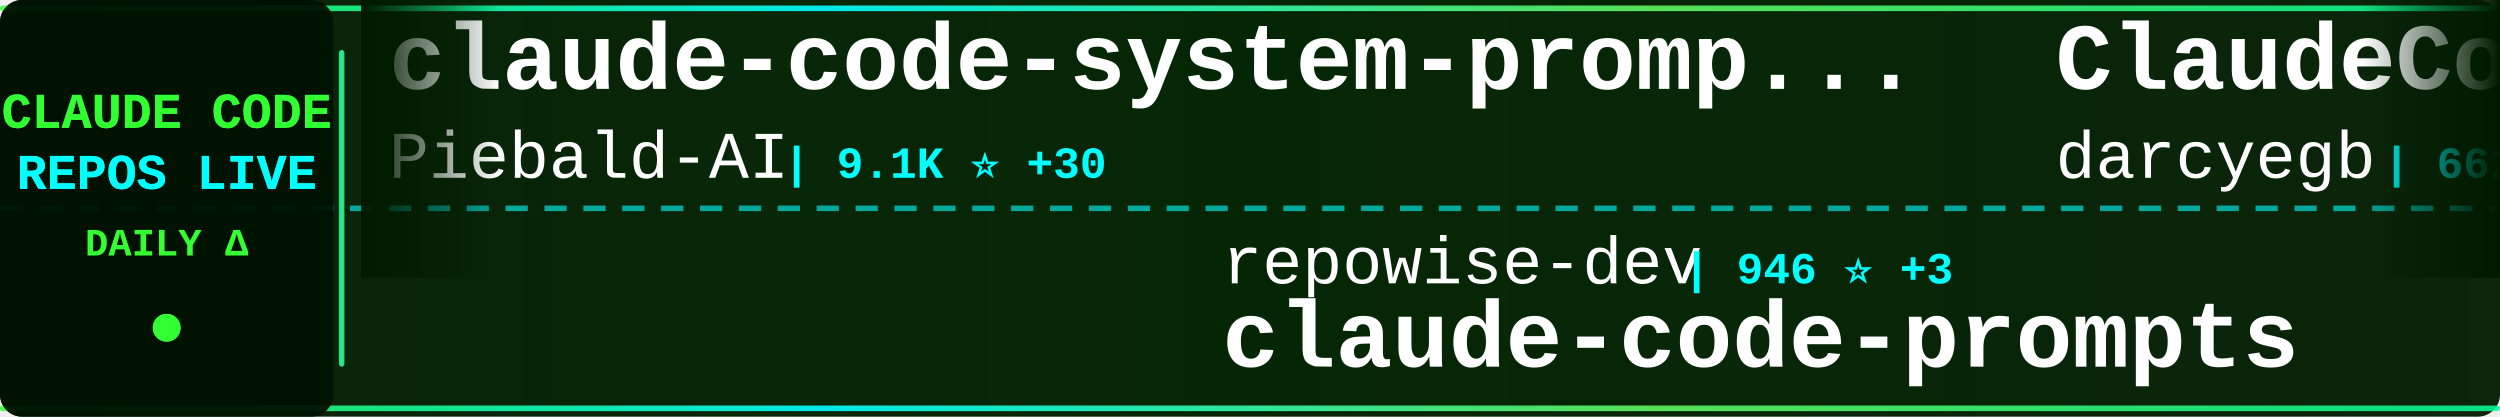
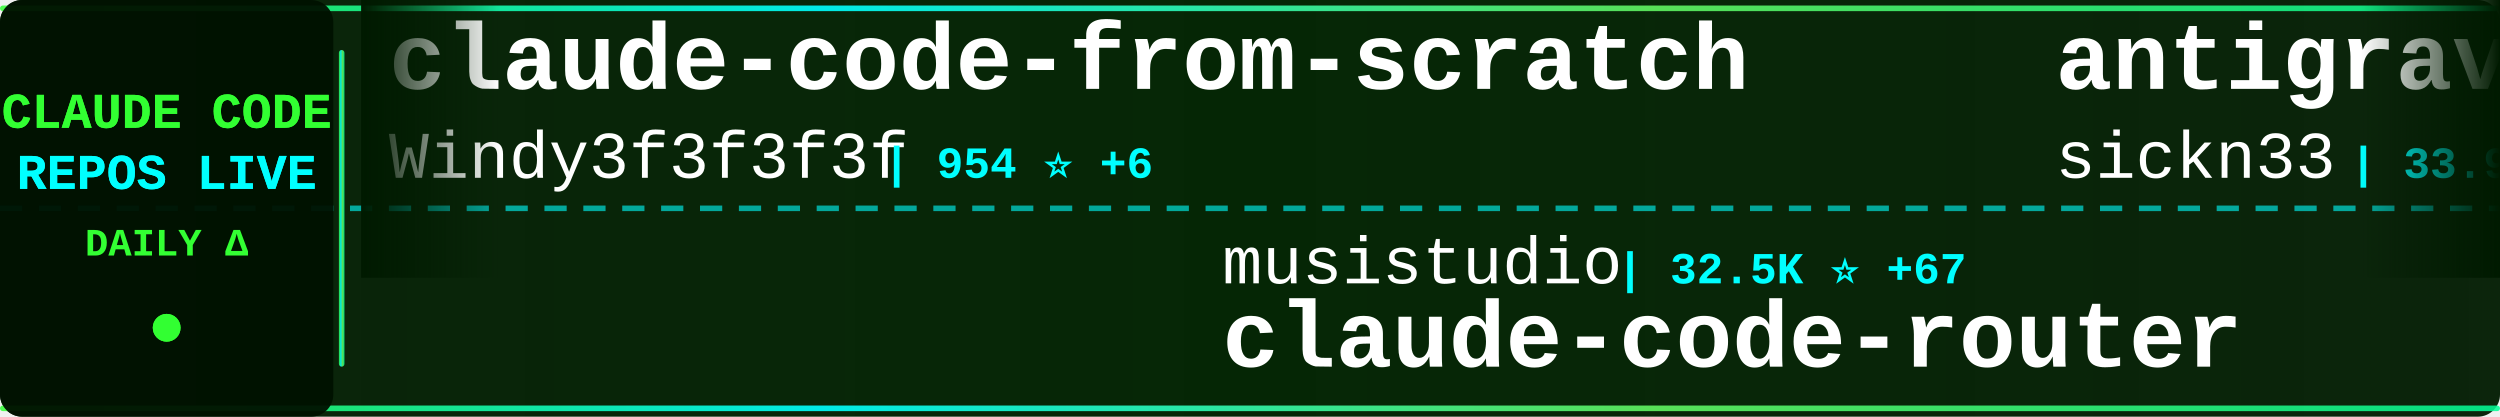
<svg xmlns="http://www.w3.org/2000/svg" width="900" height="150">
  <defs>
    <linearGradient id="tickerBg" x1="0%" y1="0%" x2="100%" y2="0%">
      <stop offset="0%" style="stop-color:#001a00;stop-opacity:0.95" />
      <stop offset="50%" style="stop-color:#002200;stop-opacity:0.98" />
      <stop offset="100%" style="stop-color:#001a00;stop-opacity:0.95" />
    </linearGradient>
    <linearGradient id="borderGrad" x1="0%" y1="0%" x2="100%" y2="0%">
      <stop offset="0%" style="stop-color:#33ff33;stop-opacity:0.85">
        <animate attributeName="stop-opacity" values="0.85;1;0.85" dur="2s" repeatCount="indefinite" />
      </stop>
      <stop offset="33%" style="stop-color:#00ffff;stop-opacity:0.9">
        <animate attributeName="stop-opacity" values="0.9;1;0.9" dur="2.2s" repeatCount="indefinite" />
      </stop>
      <stop offset="66%" style="stop-color:#66ff66;stop-opacity:0.85">
        <animate attributeName="stop-opacity" values="0.85;1;0.85" dur="1.8s" repeatCount="indefinite" />
      </stop>
      <stop offset="100%" style="stop-color:#00ff99;stop-opacity:0.85">
        <animate attributeName="stop-opacity" values="0.85;1;0.85" dur="2s" repeatCount="indefinite" />
      </stop>
    </linearGradient>
    <filter id="textGlow">
      <feGaussianBlur stdDeviation="0.1" result="coloredBlur" />
      <feMerge>
        <feMergeNode in="coloredBlur" />
        <feMergeNode in="SourceGraphic" />
      </feMerge>
    </filter>
    <filter id="metricGlow">
      <feGaussianBlur stdDeviation="0.2" result="coloredBlur" />
      <feMerge>
        <feMergeNode in="coloredBlur" />
        <feMergeNode in="SourceGraphic" />
      </feMerge>
    </filter>
    <linearGradient id="leftFade" x1="0%" y1="0%" x2="100%" y2="0%">
      <stop offset="0%" style="stop-color:#001a00;stop-opacity:1" />
      <stop offset="100%" style="stop-color:#001a00;stop-opacity:0" />
    </linearGradient>
    <linearGradient id="rightFade" x1="0%" y1="0%" x2="100%" y2="0%">
      <stop offset="0%" style="stop-color:#001a00;stop-opacity:0" />
      <stop offset="100%" style="stop-color:#001a00;stop-opacity:1" />
    </linearGradient>
  </defs>
  <rect width="900" height="150" fill="url(#tickerBg)" rx="8" />
  <rect x="0" y="2" width="900" height="2" fill="url(#borderGrad)" rx="1" />
  <rect x="0" y="146" width="900" height="2" fill="url(#borderGrad)" rx="1" />
  <line x1="0" y1="75" x2="900" y2="75" stroke="#00ffff" stroke-width="2" stroke-dasharray="8 6" opacity="0.6" />
  <rect x="0" y="0" width="120" height="150" fill="#001100" opacity="0.95" rx="8" />
  <text x="60" y="46" font-family="'Courier New', monospace" font-size="18" font-weight="bold" fill="#33ff33" text-anchor="middle" filter="url(#textGlow)">
    CLAUDE CODE
  </text>
  <text x="60" y="68" font-family="'Courier New', monospace" font-size="18" font-weight="bold" fill="#00ffff" text-anchor="middle" filter="url(#textGlow)">
    REPOS LIVE
  </text>
  <text x="60" y="92" font-family="'Courier New', monospace" font-size="14" font-weight="bold" fill="#33ff33" text-anchor="middle">
    DAILY Δ
  </text>
  <circle cx="60" cy="118" r="5" fill="#33ff33" filter="url(#metricGlow)">
    <animate attributeName="r" values="4;6;4" dur="1.5s" repeatCount="indefinite" />
    <animate attributeName="opacity" values="0.6;1;0.6" dur="1.5s" repeatCount="indefinite" />
  </circle>
  <rect x="122" y="18" width="2" height="114" fill="url(#borderGrad)" rx="1" />
  <clipPath id="tickerClip">
    <rect x="130" y="0" width="770" height="150" />
  </clipPath>
  <g clip-path="url(#tickerClip)">
    <g id="tickerItems">
      <animateTransform attributeName="transform" attributeType="XML" type="translate" from="0 0" to="-3000 0" dur="54s" repeatCount="indefinite" />
      <g transform="translate(0, 0)">
-         <text x="140" y="32" font-family="'Courier New', monospace" font-size="34" font-weight="bold" fill="#ffffff">claude-code-system-promp...</text>
-         <text x="140" y="64" font-family="'Courier New', monospace" font-size="24" font-weight="normal" fill="#ffffff" opacity="1.0">Piebald-AI</text>
-         <text x="282" y="64" font-family="'Courier New', monospace" font-size="16" font-weight="bold" fill="#00ffff"> | 9.1K ⭐ +30</text>
+         <text x="140" y="32" font-family="'Courier New', monospace" font-size="34" font-weight="bold" fill="#ffffff">claude-code-from-scratch</text>
+         <text x="140" y="64" font-family="'Courier New', monospace" font-size="24" font-weight="normal" fill="#ffffff" opacity="1.0">Windy3f3f3f3f</text>
+         <text x="318" y="64" font-family="'Courier New', monospace" font-size="16" font-weight="bold" fill="#00ffff"> | 954 ⭐ +6</text>
      </g>
      <g transform="translate(300, 0)">
-         <text x="140" y="102" font-family="'Courier New', monospace" font-size="24" font-weight="normal" fill="#ffffff" opacity="1.0">repowise-dev</text>
-         <text x="306" y="102" font-family="'Courier New', monospace" font-size="16" font-weight="bold" fill="#00ffff"> | 946 ⭐ +3</text>
-         <text x="140" y="132" font-family="'Courier New', monospace" font-size="34" font-weight="bold" fill="#ffffff">claude-code-prompts</text>
+         <text x="140" y="102" font-family="'Courier New', monospace" font-size="24" font-weight="normal" fill="#ffffff" opacity="1.0">musistudio</text>
+         <text x="282" y="102" font-family="'Courier New', monospace" font-size="16" font-weight="bold" fill="#00ffff"> | 32.5K ⭐ +67</text>
+         <text x="140" y="132" font-family="'Courier New', monospace" font-size="34" font-weight="bold" fill="#ffffff">claude-code-router</text>
      </g>
      <g transform="translate(600, 0)">
-         <text x="140" y="32" font-family="'Courier New', monospace" font-size="34" font-weight="bold" fill="#ffffff">ClaudeCodeAgents</text>
-         <text x="140" y="64" font-family="'Courier New', monospace" font-size="24" font-weight="normal" fill="#ffffff" opacity="1.0">darcyegb</text>
-         <text x="258" y="64" font-family="'Courier New', monospace" font-size="16" font-weight="bold" fill="#00ffff"> | 662 ⭐</text>
+         <text x="140" y="32" font-family="'Courier New', monospace" font-size="34" font-weight="bold" fill="#ffffff">antigravity-awesome-skil...</text>
+         <text x="140" y="64" font-family="'Courier New', monospace" font-size="24" font-weight="normal" fill="#ffffff" opacity="1.0">sickn33</text>
+         <text x="246" y="64" font-family="'Courier New', monospace" font-size="16" font-weight="bold" fill="#00ffff"> | 33.9K ⭐ +174</text>
      </g>
      <g transform="translate(900, 0)">
-         <text x="140" y="102" font-family="'Courier New', monospace" font-size="24" font-weight="normal" fill="#ffffff" opacity="1.0">sugyan</text>
-         <text x="234" y="102" font-family="'Courier New', monospace" font-size="16" font-weight="bold" fill="#00ffff"> | 1.0K ⭐ +1</text>
-         <text x="140" y="132" font-family="'Courier New', monospace" font-size="34" font-weight="bold" fill="#ffffff">claude-code-webui</text>
+         <text x="140" y="102" font-family="'Courier New', monospace" font-size="24" font-weight="normal" fill="#ffffff" opacity="1.0">diet103</text>
+         <text x="246" y="102" font-family="'Courier New', monospace" font-size="16" font-weight="bold" fill="#00ffff"> | 9.5K ⭐ +4</text>
+         <text x="140" y="132" font-family="'Courier New', monospace" font-size="34" font-weight="bold" fill="#ffffff">claude-code-infrastructu...</text>
      </g>
      <g transform="translate(1200, 0)">
-         <text x="140" y="32" font-family="'Courier New', monospace" font-size="34" font-weight="bold" fill="#ffffff">Open-ClaudeCode</text>
-         <text x="140" y="64" font-family="'Courier New', monospace" font-size="24" font-weight="normal" fill="#ffffff" opacity="1.0">LING71671</text>
-         <text x="270" y="64" font-family="'Courier New', monospace" font-size="16" font-weight="bold" fill="#00ffff"> | 754 ⭐ +4</text>
+         <text x="140" y="32" font-family="'Courier New', monospace" font-size="34" font-weight="bold" fill="#ffffff">claude-code-guide</text>
+         <text x="140" y="64" font-family="'Courier New', monospace" font-size="24" font-weight="normal" fill="#ffffff" opacity="1.0">Cranot</text>
+         <text x="234" y="64" font-family="'Courier New', monospace" font-size="16" font-weight="bold" fill="#00ffff"> | 2.6K ⭐ +3</text>
      </g>
      <g transform="translate(1500, 0)">
-         <text x="140" y="102" font-family="'Courier New', monospace" font-size="24" font-weight="normal" fill="#ffffff" opacity="1.0">qwibitai</text>
-         <text x="258" y="102" font-family="'Courier New', monospace" font-size="16" font-weight="bold" fill="#00ffff"> | 27.5K ⭐ +50</text>
-         <text x="140" y="132" font-family="'Courier New', monospace" font-size="34" font-weight="bold" fill="#ffffff">nanoclaw</text>
+         <text x="140" y="102" font-family="'Courier New', monospace" font-size="24" font-weight="normal" fill="#ffffff" opacity="1.0">huangserva</text>
+         <text x="282" y="102" font-family="'Courier New', monospace" font-size="16" font-weight="bold" fill="#00ffff"> | 554 ⭐ +1</text>
+         <text x="140" y="132" font-family="'Courier New', monospace" font-size="34" font-weight="bold" fill="#ffffff">claude-code-cli</text>
      </g>
      <g transform="translate(1800, 0)">
-         <text x="140" y="32" font-family="'Courier New', monospace" font-size="34" font-weight="bold" fill="#ffffff">claude-code-rust</text>
-         <text x="140" y="64" font-family="'Courier New', monospace" font-size="24" font-weight="normal" fill="#ffffff" opacity="1.0">lorryjovens-hub</text>
-         <text x="342" y="64" font-family="'Courier New', monospace" font-size="16" font-weight="bold" fill="#00ffff"> | 1.4K ⭐ +16</text>
+         <text x="140" y="32" font-family="'Courier New', monospace" font-size="34" font-weight="bold" fill="#ffffff">nanoclaw</text>
+         <text x="140" y="64" font-family="'Courier New', monospace" font-size="24" font-weight="normal" fill="#ffffff" opacity="1.0">qwibitai</text>
+         <text x="258" y="64" font-family="'Courier New', monospace" font-size="16" font-weight="bold" fill="#00ffff"> | 27.5K ⭐ +47</text>
      </g>
      <g transform="translate(2100, 0)">
-         <text x="140" y="102" font-family="'Courier New', monospace" font-size="24" font-weight="normal" fill="#ffffff" opacity="1.0">alirezarezvani</text>
-         <text x="330" y="102" font-family="'Courier New', monospace" font-size="16" font-weight="bold" fill="#00ffff"> | 11.8K ⭐ +186</text>
-         <text x="140" y="132" font-family="'Courier New', monospace" font-size="34" font-weight="bold" fill="#ffffff">claude-skills</text>
+         <text x="140" y="102" font-family="'Courier New', monospace" font-size="24" font-weight="normal" fill="#ffffff" opacity="1.0">nicedreamzapp</text>
+         <text x="318" y="102" font-family="'Courier New', monospace" font-size="16" font-weight="bold" fill="#00ffff"> | 1.4K ⭐ +332</text>
+         <text x="140" y="132" font-family="'Courier New', monospace" font-size="34" font-weight="bold" fill="#ffffff">claude-code-local</text>
      </g>
      <g transform="translate(2400, 0)">
-         <text x="140" y="32" font-family="'Courier New', monospace" font-size="34" font-weight="bold" fill="#ffffff">claude-code-source</text>
-         <text x="140" y="64" font-family="'Courier New', monospace" font-size="24" font-weight="normal" fill="#ffffff" opacity="1.0">AprilNEA</text>
-         <text x="258" y="64" font-family="'Courier New', monospace" font-size="16" font-weight="bold" fill="#00ffff"> | 372 ⭐</text>
+         <text x="140" y="32" font-family="'Courier New', monospace" font-size="34" font-weight="bold" fill="#ffffff">claude-code-book</text>
+         <text x="140" y="64" font-family="'Courier New', monospace" font-size="24" font-weight="normal" fill="#ffffff" opacity="1.0">lintsinghua</text>
+         <text x="294" y="64" font-family="'Courier New', monospace" font-size="16" font-weight="bold" fill="#00ffff"> | 2.8K ⭐ +18</text>
      </g>
      <g transform="translate(2700, 0)">
-         <text x="140" y="102" font-family="'Courier New', monospace" font-size="24" font-weight="normal" fill="#ffffff" opacity="1.0">luyao618</text>
-         <text x="258" y="102" font-family="'Courier New', monospace" font-size="16" font-weight="bold" fill="#00ffff"> | 1.2K ⭐ +10</text>
-         <text x="140" y="132" font-family="'Courier New', monospace" font-size="34" font-weight="bold" fill="#ffffff">Claude-Code-Source-Study</text>
+         <text x="140" y="102" font-family="'Courier New', monospace" font-size="24" font-weight="normal" fill="#ffffff" opacity="1.0">Yeachan-Heo</text>
+         <text x="294" y="102" font-family="'Courier New', monospace" font-size="16" font-weight="bold" fill="#00ffff"> | 29.9K ⭐ +190</text>
+         <text x="140" y="132" font-family="'Courier New', monospace" font-size="34" font-weight="bold" fill="#ffffff">oh-my-claudecode</text>
      </g>
      <g transform="translate(3000, 0)">
-         <text x="140" y="32" font-family="'Courier New', monospace" font-size="34" font-weight="bold" fill="#ffffff">claude-code-system-promp...</text>
-         <text x="140" y="64" font-family="'Courier New', monospace" font-size="24" font-weight="normal" fill="#ffffff" opacity="1.0">Piebald-AI</text>
-         <text x="282" y="64" font-family="'Courier New', monospace" font-size="16" font-weight="bold" fill="#00ffff"> | 9.1K ⭐ +30</text>
+         <text x="140" y="32" font-family="'Courier New', monospace" font-size="34" font-weight="bold" fill="#ffffff">claude-code-from-scratch</text>
+         <text x="140" y="64" font-family="'Courier New', monospace" font-size="24" font-weight="normal" fill="#ffffff" opacity="1.0">Windy3f3f3f3f</text>
+         <text x="318" y="64" font-family="'Courier New', monospace" font-size="16" font-weight="bold" fill="#00ffff"> | 954 ⭐ +6</text>
      </g>
      <g transform="translate(3300, 0)">
-         <text x="140" y="102" font-family="'Courier New', monospace" font-size="24" font-weight="normal" fill="#ffffff" opacity="1.0">repowise-dev</text>
-         <text x="306" y="102" font-family="'Courier New', monospace" font-size="16" font-weight="bold" fill="#00ffff"> | 946 ⭐ +3</text>
-         <text x="140" y="132" font-family="'Courier New', monospace" font-size="34" font-weight="bold" fill="#ffffff">claude-code-prompts</text>
+         <text x="140" y="102" font-family="'Courier New', monospace" font-size="24" font-weight="normal" fill="#ffffff" opacity="1.0">musistudio</text>
+         <text x="282" y="102" font-family="'Courier New', monospace" font-size="16" font-weight="bold" fill="#00ffff"> | 32.5K ⭐ +67</text>
+         <text x="140" y="132" font-family="'Courier New', monospace" font-size="34" font-weight="bold" fill="#ffffff">claude-code-router</text>
      </g>
      <g transform="translate(3600, 0)">
-         <text x="140" y="32" font-family="'Courier New', monospace" font-size="34" font-weight="bold" fill="#ffffff">ClaudeCodeAgents</text>
-         <text x="140" y="64" font-family="'Courier New', monospace" font-size="24" font-weight="normal" fill="#ffffff" opacity="1.0">darcyegb</text>
-         <text x="258" y="64" font-family="'Courier New', monospace" font-size="16" font-weight="bold" fill="#00ffff"> | 662 ⭐</text>
+         <text x="140" y="32" font-family="'Courier New', monospace" font-size="34" font-weight="bold" fill="#ffffff">antigravity-awesome-skil...</text>
+         <text x="140" y="64" font-family="'Courier New', monospace" font-size="24" font-weight="normal" fill="#ffffff" opacity="1.0">sickn33</text>
+         <text x="246" y="64" font-family="'Courier New', monospace" font-size="16" font-weight="bold" fill="#00ffff"> | 33.9K ⭐ +174</text>
      </g>
      <g transform="translate(3900, 0)">
-         <text x="140" y="102" font-family="'Courier New', monospace" font-size="24" font-weight="normal" fill="#ffffff" opacity="1.0">sugyan</text>
-         <text x="234" y="102" font-family="'Courier New', monospace" font-size="16" font-weight="bold" fill="#00ffff"> | 1.0K ⭐ +1</text>
-         <text x="140" y="132" font-family="'Courier New', monospace" font-size="34" font-weight="bold" fill="#ffffff">claude-code-webui</text>
+         <text x="140" y="102" font-family="'Courier New', monospace" font-size="24" font-weight="normal" fill="#ffffff" opacity="1.0">diet103</text>
+         <text x="246" y="102" font-family="'Courier New', monospace" font-size="16" font-weight="bold" fill="#00ffff"> | 9.5K ⭐ +4</text>
+         <text x="140" y="132" font-family="'Courier New', monospace" font-size="34" font-weight="bold" fill="#ffffff">claude-code-infrastructu...</text>
      </g>
    </g>
  </g>
  <rect x="130" y="0" width="50" height="100" fill="url(#leftFade)" />
  <rect x="850" y="0" width="50" height="100" fill="url(#rightFade)" />
</svg>
